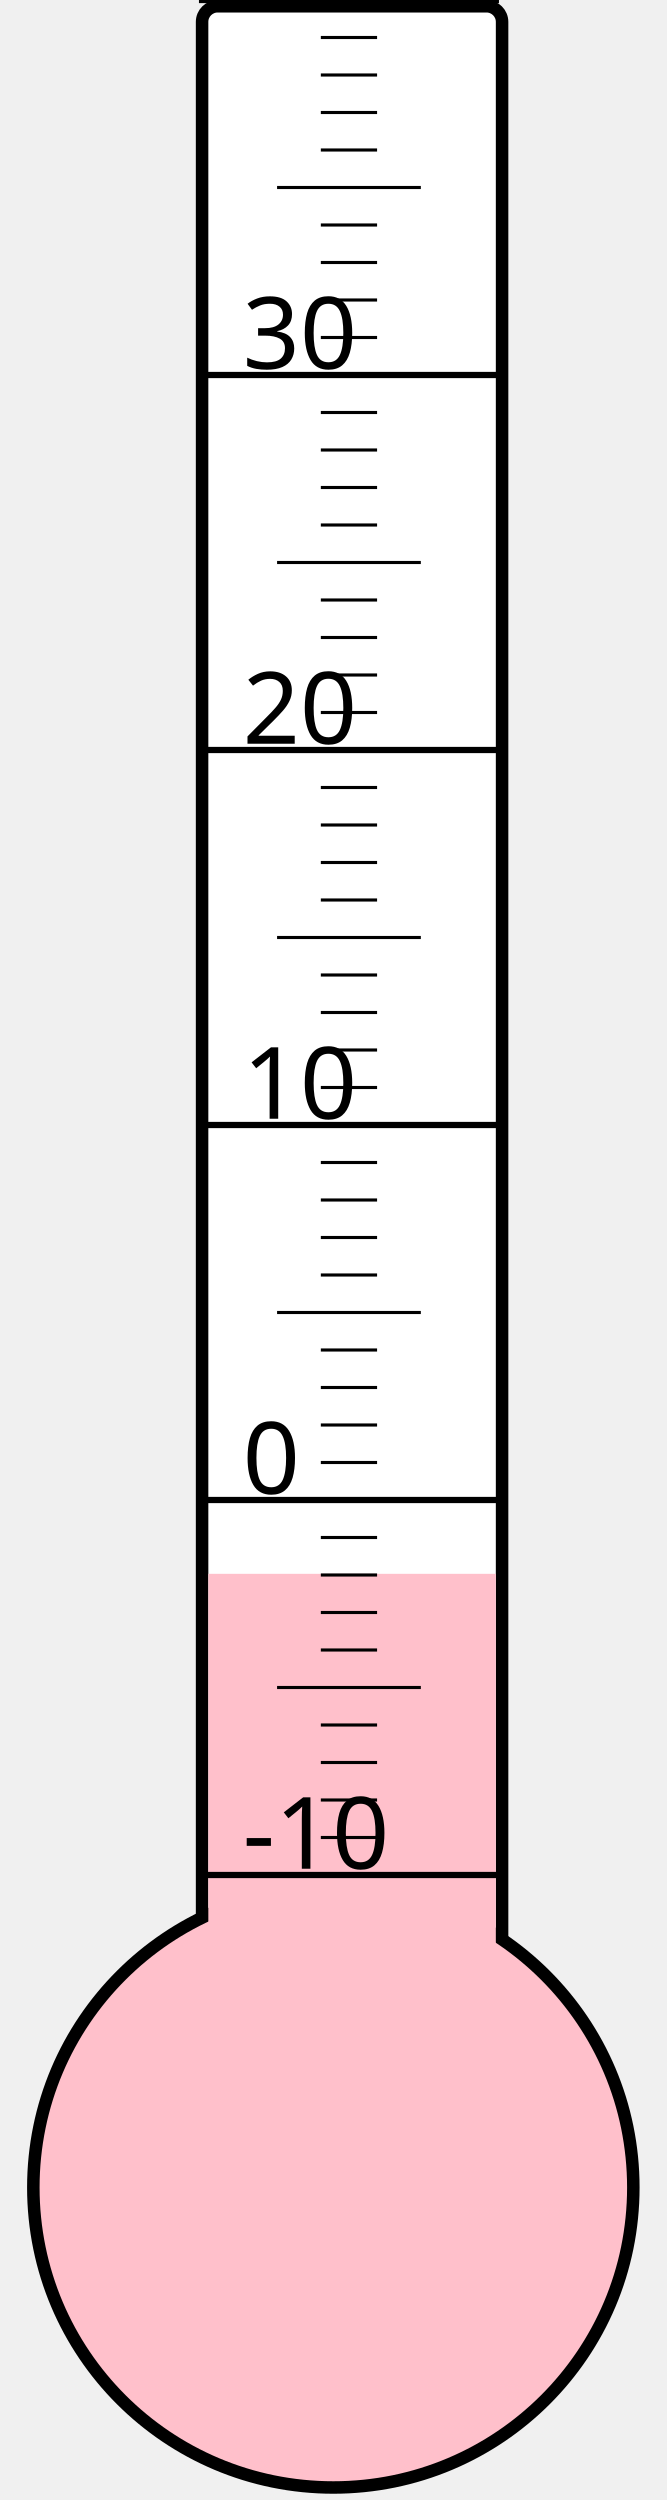
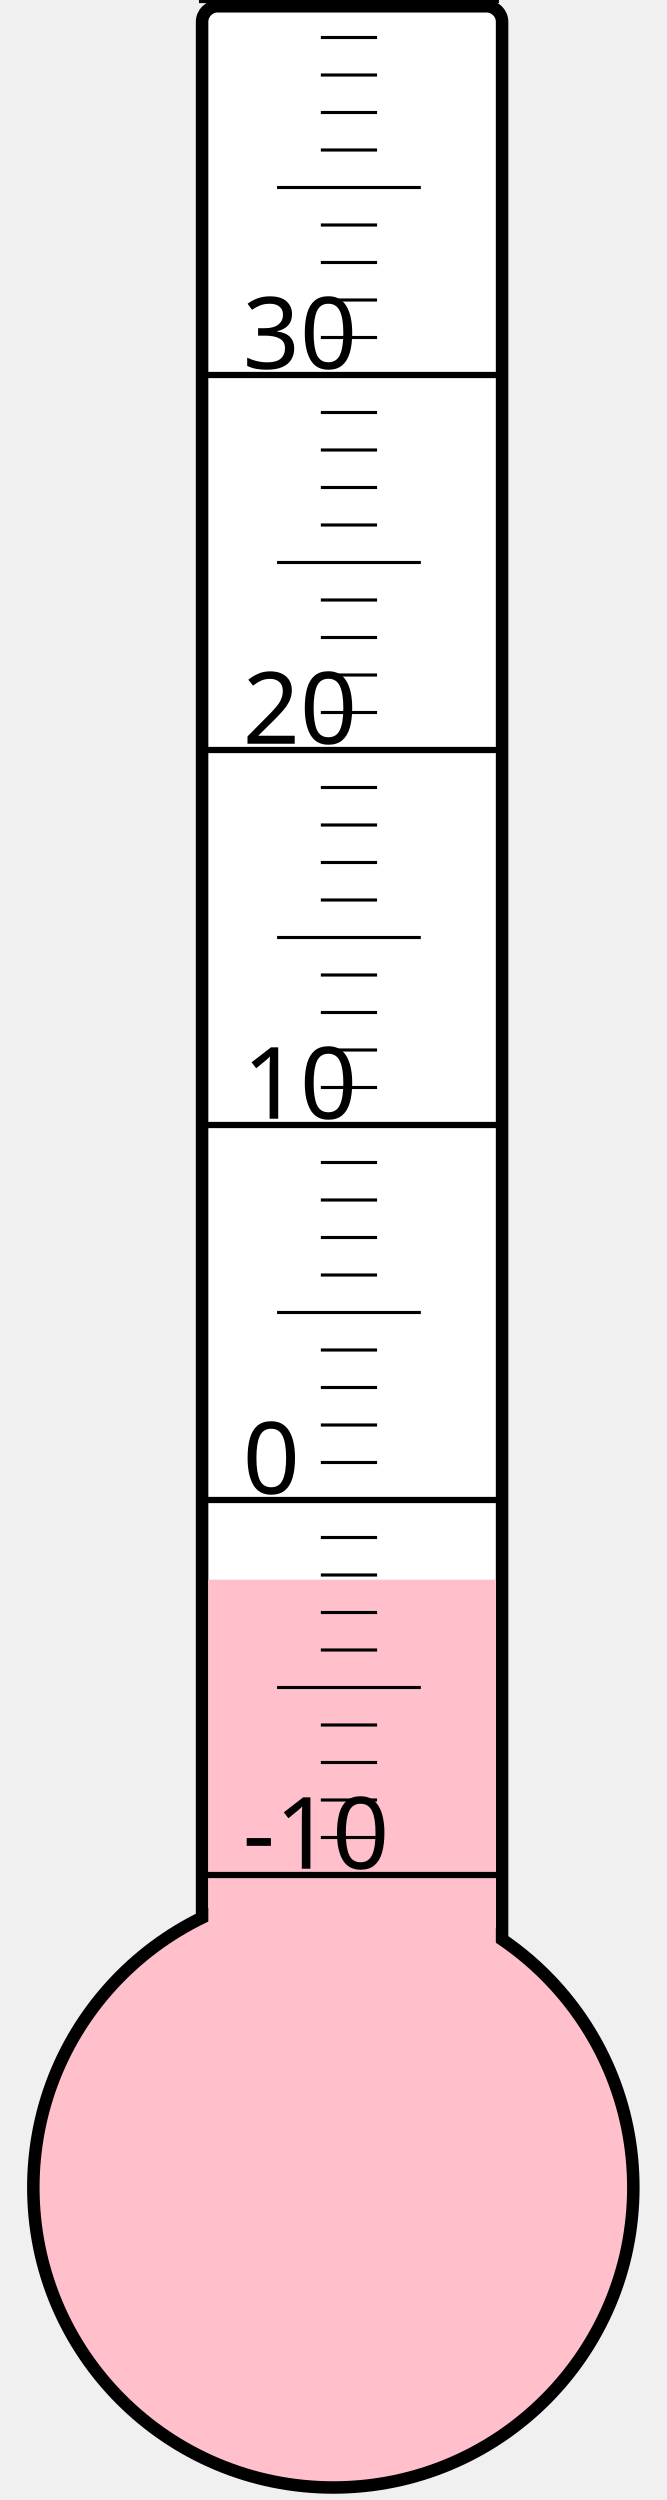
<svg xmlns="http://www.w3.org/2000/svg" width="40px" height="150px" viewBox="0 0 200 800">
  <rect width="200" height="800" x="0" y="0" style="fill: #ffffeb; fill-opacity: 0;" />
  <rect width="96" height="680" x="58" y="2" rx="5" ry="5" style="fill: white; fill-opacity: 1; stroke: black; stroke-width: 4;" />
  <circle cx="100" cy="700" r="96" style="fill: pink; stroke: black; stroke-width: 4;" />
-   <rect width="92" height="196.375" x="60" y="503.625" style="fill: pink; fill-opacity: 1; stroke-width: 0;" />
+   <rect width="92" height="194.5" x="60" y="505.5" style="fill: pink; fill-opacity: 1; stroke-width: 0;" />
  <text x="71" y="598" style="font-family: sans-serif; font-size: 24pt;">-10</text>
  <text x="71" y="478" style="font-family: sans-serif; font-size: 24pt;">0</text>
  <text x="71" y="358" style="font-family: sans-serif; font-size: 24pt;">10</text>
  <text x="71" y="238" style="font-family: sans-serif; font-size: 24pt;">20</text>
  <text x="71" y="118" style="font-family: sans-serif; font-size: 24pt;">30</text>
  <g style="stroke: black;">
    <line x1="57" y1="600" x2="153" y2="600" style="stroke-width: 2;" />
    <line x1="96" y1="588" x2="114" y2="588" style="stroke-width: 1;" />
    <line x1="96" y1="576" x2="114" y2="576" style="stroke-width: 1;" />
    <line x1="96" y1="564" x2="114" y2="564" style="stroke-width: 1;" />
    <line x1="96" y1="552" x2="114" y2="552" style="stroke-width: 1;" />
    <line x1="82" y1="540" x2="128" y2="540" style="stroke-width: 1;" />
    <line x1="96" y1="528" x2="114" y2="528" style="stroke-width: 1;" />
    <line x1="96" y1="516" x2="114" y2="516" style="stroke-width: 1;" />
    <line x1="96" y1="504" x2="114" y2="504" style="stroke-width: 1;" />
    <line x1="96" y1="492" x2="114" y2="492" style="stroke-width: 1;" />
    <line x1="57" y1="480" x2="153" y2="480" style="stroke-width: 2;" />
    <line x1="96" y1="468" x2="114" y2="468" style="stroke-width: 1;" />
    <line x1="96" y1="456" x2="114" y2="456" style="stroke-width: 1;" />
    <line x1="96" y1="444" x2="114" y2="444" style="stroke-width: 1;" />
    <line x1="96" y1="432" x2="114" y2="432" style="stroke-width: 1;" />
    <line x1="82" y1="420" x2="128" y2="420" style="stroke-width: 1;" />
    <line x1="96" y1="408" x2="114" y2="408" style="stroke-width: 1;" />
    <line x1="96" y1="396" x2="114" y2="396" style="stroke-width: 1;" />
    <line x1="96" y1="384" x2="114" y2="384" style="stroke-width: 1;" />
    <line x1="96" y1="372" x2="114" y2="372" style="stroke-width: 1;" />
    <line x1="57" y1="360" x2="153" y2="360" style="stroke-width: 2;" />
    <line x1="96" y1="348" x2="114" y2="348" style="stroke-width: 1;" />
    <line x1="96" y1="336" x2="114" y2="336" style="stroke-width: 1;" />
    <line x1="96" y1="324" x2="114" y2="324" style="stroke-width: 1;" />
    <line x1="96" y1="312" x2="114" y2="312" style="stroke-width: 1;" />
    <line x1="82" y1="300" x2="128" y2="300" style="stroke-width: 1;" />
    <line x1="96" y1="288" x2="114" y2="288" style="stroke-width: 1;" />
    <line x1="96" y1="276" x2="114" y2="276" style="stroke-width: 1;" />
    <line x1="96" y1="264" x2="114" y2="264" style="stroke-width: 1;" />
    <line x1="96" y1="252" x2="114" y2="252" style="stroke-width: 1;" />
    <line x1="57" y1="240" x2="153" y2="240" style="stroke-width: 2;" />
    <line x1="96" y1="228" x2="114" y2="228" style="stroke-width: 1;" />
    <line x1="96" y1="216" x2="114" y2="216" style="stroke-width: 1;" />
    <line x1="96" y1="204" x2="114" y2="204" style="stroke-width: 1;" />
    <line x1="96" y1="192" x2="114" y2="192" style="stroke-width: 1;" />
    <line x1="82" y1="180" x2="128" y2="180" style="stroke-width: 1;" />
    <line x1="96" y1="168" x2="114" y2="168" style="stroke-width: 1;" />
    <line x1="96" y1="156" x2="114" y2="156" style="stroke-width: 1;" />
    <line x1="96" y1="144" x2="114" y2="144" style="stroke-width: 1;" />
    <line x1="96" y1="132" x2="114" y2="132" style="stroke-width: 1;" />
    <line x1="57" y1="120" x2="153" y2="120" style="stroke-width: 2;" />
    <line x1="96" y1="108" x2="114" y2="108" style="stroke-width: 1;" />
    <line x1="96" y1="96" x2="114" y2="96" style="stroke-width: 1;" />
    <line x1="96" y1="84" x2="114" y2="84" style="stroke-width: 1;" />
    <line x1="96" y1="72" x2="114" y2="72" style="stroke-width: 1;" />
    <line x1="82" y1="60" x2="128" y2="60" style="stroke-width: 1;" />
    <line x1="96" y1="48" x2="114" y2="48" style="stroke-width: 1;" />
    <line x1="96" y1="36" x2="114" y2="36" style="stroke-width: 1;" />
    <line x1="96" y1="24" x2="114" y2="24" style="stroke-width: 1;" />
    <line x1="96" y1="12" x2="114" y2="12" style="stroke-width: 1;" />
    <line x1="57" y1="0" x2="153" y2="0" style="stroke-width: 2;" />
  </g>
</svg>
